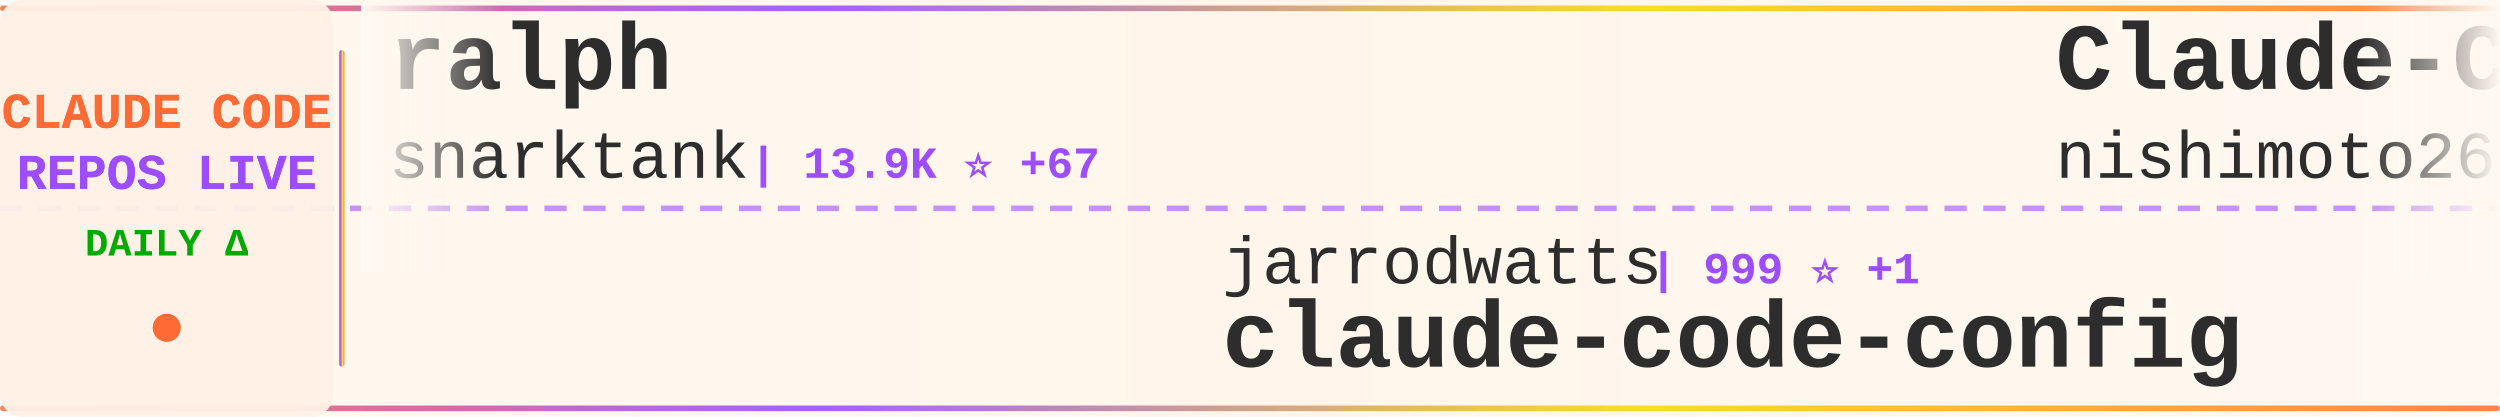
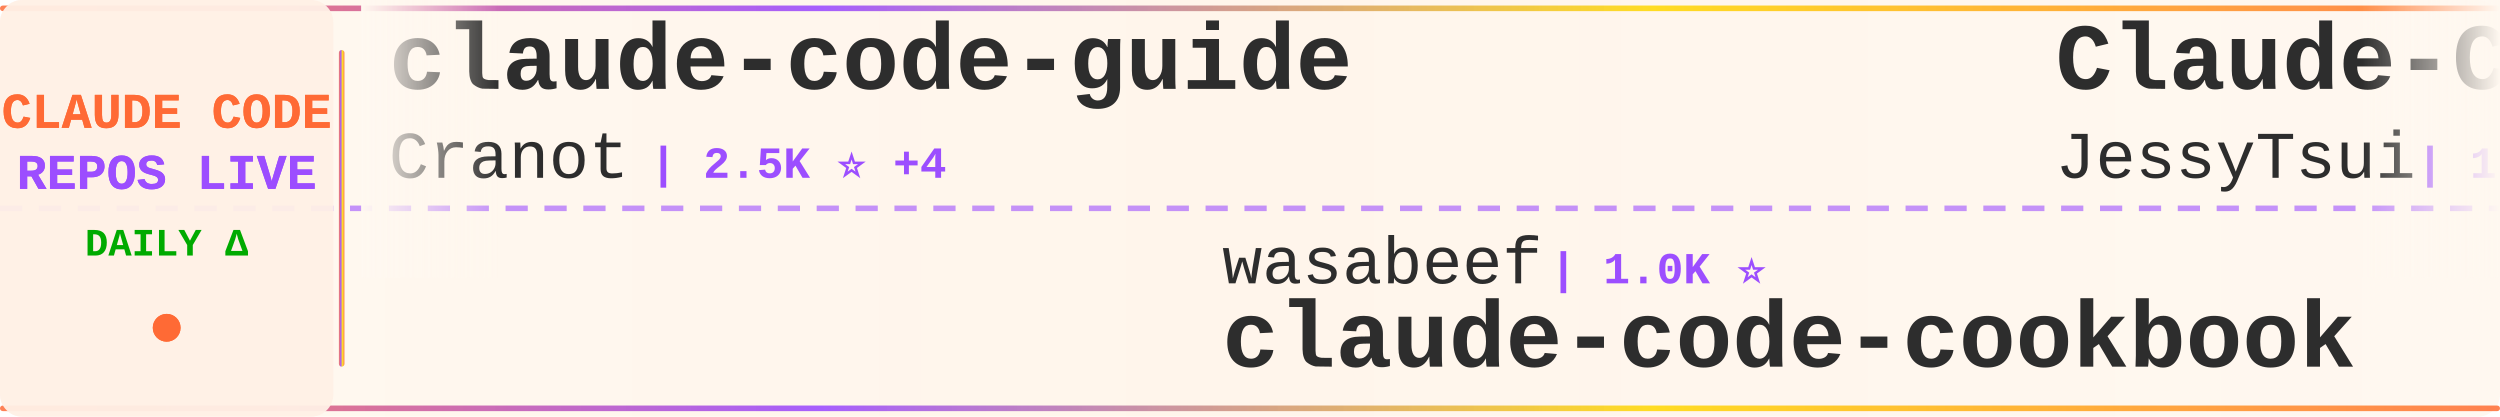
<svg xmlns="http://www.w3.org/2000/svg" width="900" height="150">
  <defs>
    <linearGradient id="tickerBg" x1="0%" y1="0%" x2="100%" y2="0%">
      <stop offset="0%" style="stop-color:#fff8f0;stop-opacity:0.98" />
      <stop offset="50%" style="stop-color:#fff5eb;stop-opacity:1" />
      <stop offset="100%" style="stop-color:#fff8f0;stop-opacity:0.98" />
    </linearGradient>
    <linearGradient id="borderGrad" x1="0%" y1="0%" x2="100%" y2="0%">
      <stop offset="0%" style="stop-color:#FF6B35;stop-opacity:0.85">
        <animate attributeName="stop-opacity" values="0.85;1;0.85" dur="2s" repeatCount="indefinite" />
      </stop>
      <stop offset="33%" style="stop-color:#9C4EFF;stop-opacity:0.9">
        <animate attributeName="stop-opacity" values="0.9;1;0.9" dur="2.2s" repeatCount="indefinite" />
      </stop>
      <stop offset="66%" style="stop-color:#FFD700;stop-opacity:0.85">
        <animate attributeName="stop-opacity" values="0.85;1;0.85" dur="1.8s" repeatCount="indefinite" />
      </stop>
      <stop offset="100%" style="stop-color:#FF6B35;stop-opacity:0.85">
        <animate attributeName="stop-opacity" values="0.85;1;0.85" dur="2s" repeatCount="indefinite" />
      </stop>
    </linearGradient>
    <filter id="textGlow">
      <feGaussianBlur stdDeviation="0.15" result="coloredBlur" />
      <feMerge>
        <feMergeNode in="coloredBlur" />
        <feMergeNode in="SourceGraphic" />
      </feMerge>
    </filter>
    <filter id="metricGlow">
      <feGaussianBlur stdDeviation="0.2" result="coloredBlur" />
      <feMerge>
        <feMergeNode in="coloredBlur" />
        <feMergeNode in="SourceGraphic" />
      </feMerge>
    </filter>
    <linearGradient id="leftFade" x1="0%" y1="0%" x2="100%" y2="0%">
      <stop offset="0%" style="stop-color:#fff8f0;stop-opacity:1" />
      <stop offset="100%" style="stop-color:#fff8f0;stop-opacity:0" />
    </linearGradient>
    <linearGradient id="rightFade" x1="0%" y1="0%" x2="100%" y2="0%">
      <stop offset="0%" style="stop-color:#fff8f0;stop-opacity:0" />
      <stop offset="100%" style="stop-color:#fff8f0;stop-opacity:1" />
    </linearGradient>
  </defs>
  <rect width="900" height="150" fill="url(#tickerBg)" rx="8" />
  <rect x="0" y="2" width="900" height="2" fill="url(#borderGrad)" rx="1" />
  <rect x="0" y="146" width="900" height="2" fill="url(#borderGrad)" rx="1" />
  <line x1="0" y1="75" x2="900" y2="75" stroke="#9C4EFF" stroke-width="2" stroke-dasharray="8 6" opacity="0.6" />
  <rect x="0" y="0" width="120" height="150" fill="#fff0e6" opacity="0.95" rx="8" />
  <text x="60" y="46" font-family="'Courier New', monospace" font-size="18" font-weight="bold" fill="#FF6B35" text-anchor="middle" filter="url(#textGlow)">
    CLAUDE CODE
  </text>
  <text x="60" y="68" font-family="'Courier New', monospace" font-size="18" font-weight="bold" fill="#9C4EFF" text-anchor="middle" filter="url(#textGlow)">
    REPOS LIVE
  </text>
  <text x="60" y="92" font-family="'Courier New', monospace" font-size="14" font-weight="bold" fill="#00aa00" text-anchor="middle">
    DAILY Δ
  </text>
  <circle cx="60" cy="118" r="5" fill="#FF6B35" filter="url(#metricGlow)">
    <animate attributeName="r" values="4;6;4" dur="1.5s" repeatCount="indefinite" />
    <animate attributeName="opacity" values="0.6;1;0.6" dur="1.5s" repeatCount="indefinite" />
  </circle>
  <rect x="122" y="18" width="2" height="114" fill="url(#borderGrad)" rx="1" />
  <clipPath id="tickerClip">
    <rect x="130" y="0" width="770" height="150" />
  </clipPath>
  <g clip-path="url(#tickerClip)">
    <g id="tickerItems">
      <animateTransform attributeName="transform" attributeType="XML" type="translate" from="0 0" to="-3000 0" dur="54s" repeatCount="indefinite" />
      <g transform="translate(0, 0)">
-         <text x="140" y="32" font-family="'Courier New', monospace" font-size="34" font-weight="bold" fill="#2d2d2d">ralph</text>
-         <text x="140" y="64" font-family="'Courier New', monospace" font-size="24" font-weight="normal" fill="#2d2d2d" opacity="1.0">snarktank</text>
-         <text x="270" y="64" font-family="'Courier New', monospace" font-size="16" font-weight="bold" fill="#9C4EFF"> | 13.9K ⭐ +67</text>
+         <text x="140" y="32" font-family="'Courier New', monospace" font-size="34" font-weight="bold" fill="#2d2d2d">claude-code-guide</text>
+         <text x="140" y="64" font-family="'Courier New', monospace" font-size="24" font-weight="normal" fill="#2d2d2d" opacity="1.0">Cranot</text>
+         <text x="234" y="64" font-family="'Courier New', monospace" font-size="16" font-weight="bold" fill="#9C4EFF"> | 2.5K ⭐ +4</text>
      </g>
      <g transform="translate(300, 0)">
-         <text x="140" y="102" font-family="'Courier New', monospace" font-size="24" font-weight="normal" fill="#2d2d2d" opacity="1.0">jarrodwatts</text>
-         <text x="294" y="102" font-family="'Courier New', monospace" font-size="16" font-weight="bold" fill="#9C4EFF"> | 999 ⭐ +1</text>
-         <text x="140" y="132" font-family="'Courier New', monospace" font-size="34" font-weight="bold" fill="#2d2d2d">claude-code-config</text>
+         <text x="140" y="102" font-family="'Courier New', monospace" font-size="24" font-weight="normal" fill="#2d2d2d" opacity="1.0">wasabeef</text>
+         <text x="258" y="102" font-family="'Courier New', monospace" font-size="16" font-weight="bold" fill="#9C4EFF"> | 1.0K ⭐</text>
+         <text x="140" y="132" font-family="'Courier New', monospace" font-size="34" font-weight="bold" fill="#2d2d2d">claude-code-cookbook</text>
      </g>
      <g transform="translate(600, 0)">
-         <text x="140" y="32" font-family="'Courier New', monospace" font-size="34" font-weight="bold" fill="#2d2d2d">Claude-Code-Communicatio...</text>
-         <text x="140" y="64" font-family="'Courier New', monospace" font-size="24" font-weight="normal" fill="#2d2d2d" opacity="1.0">nishimoto265</text>
-         <text x="306" y="64" font-family="'Courier New', monospace" font-size="16" font-weight="bold" fill="#9C4EFF"> | 495 ⭐</text>
+         <text x="140" y="32" font-family="'Courier New', monospace" font-size="34" font-weight="bold" fill="#2d2d2d">Claude-Code-Remote</text>
+         <text x="140" y="64" font-family="'Courier New', monospace" font-size="24" font-weight="normal" fill="#2d2d2d" opacity="1.0">JessyTsui</text>
+         <text x="270" y="64" font-family="'Courier New', monospace" font-size="16" font-weight="bold" fill="#9C4EFF"> | 1.2K ⭐ +2</text>
      </g>
      <g transform="translate(900, 0)">
-         <text x="140" y="102" font-family="'Courier New', monospace" font-size="24" font-weight="normal" fill="#2d2d2d" opacity="1.0">kepano</text>
-         <text x="234" y="102" font-family="'Courier New', monospace" font-size="16" font-weight="bold" fill="#9C4EFF"> | 17.5K ⭐ +279</text>
-         <text x="140" y="132" font-family="'Courier New', monospace" font-size="34" font-weight="bold" fill="#2d2d2d">obsidian-skills</text>
+         <text x="140" y="102" font-family="'Courier New', monospace" font-size="24" font-weight="normal" fill="#2d2d2d" opacity="1.0">lst97</text>
+         <text x="222" y="102" font-family="'Courier New', monospace" font-size="16" font-weight="bold" fill="#9C4EFF"> | 1.5K ⭐ +2</text>
+         <text x="140" y="132" font-family="'Courier New', monospace" font-size="34" font-weight="bold" fill="#2d2d2d">claude-code-sub-agents</text>
      </g>
      <g transform="translate(1200, 0)">
-         <text x="140" y="32" font-family="'Courier New', monospace" font-size="34" font-weight="bold" fill="#2d2d2d">claude-code-base-action</text>
-         <text x="140" y="64" font-family="'Courier New', monospace" font-size="24" font-weight="normal" fill="#2d2d2d" opacity="1.0">anthropics</text>
-         <text x="282" y="64" font-family="'Courier New', monospace" font-size="16" font-weight="bold" fill="#9C4EFF"> | 700 ⭐ +20</text>
+         <text x="140" y="32" font-family="'Courier New', monospace" font-size="34" font-weight="bold" fill="#2d2d2d">ralph-claude-code</text>
+         <text x="140" y="64" font-family="'Courier New', monospace" font-size="24" font-weight="normal" fill="#2d2d2d" opacity="1.0">frankbria</text>
+         <text x="270" y="64" font-family="'Courier New', monospace" font-size="16" font-weight="bold" fill="#9C4EFF"> | 8.2K ⭐ +25</text>
      </g>
      <g transform="translate(1500, 0)">
-         <text x="140" y="102" font-family="'Courier New', monospace" font-size="24" font-weight="normal" fill="#2d2d2d" opacity="1.0">ericbuess</text>
-         <text x="270" y="102" font-family="'Courier New', monospace" font-size="16" font-weight="bold" fill="#9C4EFF"> | 756 ⭐ +2</text>
-         <text x="140" y="132" font-family="'Courier New', monospace" font-size="34" font-weight="bold" fill="#2d2d2d">claude-code-docs</text>
+         <text x="140" y="102" font-family="'Courier New', monospace" font-size="24" font-weight="normal" fill="#2d2d2d" opacity="1.0">bfly123</text>
+         <text x="246" y="102" font-family="'Courier New', monospace" font-size="16" font-weight="bold" fill="#9C4EFF"> | 1.9K ⭐ +20</text>
+         <text x="140" y="132" font-family="'Courier New', monospace" font-size="34" font-weight="bold" fill="#2d2d2d">claude_code_bridge</text>
      </g>
      <g transform="translate(1800, 0)">
-         <text x="140" y="32" font-family="'Courier New', monospace" font-size="34" font-weight="bold" fill="#2d2d2d">agents</text>
-         <text x="140" y="64" font-family="'Courier New', monospace" font-size="24" font-weight="normal" fill="#2d2d2d" opacity="1.0">wshobson</text>
-         <text x="258" y="64" font-family="'Courier New', monospace" font-size="16" font-weight="bold" fill="#9C4EFF"> | 32.4K ⭐ +79</text>
+         <text x="140" y="32" font-family="'Courier New', monospace" font-size="34" font-weight="bold" fill="#2d2d2d">claude-code</text>
+         <text x="140" y="64" font-family="'Courier New', monospace" font-size="24" font-weight="normal" fill="#2d2d2d" opacity="1.0">timothywarner-org</text>
+         <text x="366" y="64" font-family="'Courier New', monospace" font-size="16" font-weight="bold" fill="#9C4EFF"> | 204 ⭐</text>
      </g>
      <g transform="translate(2100, 0)">
-         <text x="140" y="102" font-family="'Courier New', monospace" font-size="24" font-weight="normal" fill="#2d2d2d" opacity="1.0">winfunc</text>
-         <text x="246" y="102" font-family="'Courier New', monospace" font-size="16" font-weight="bold" fill="#9C4EFF"> | 21.1K ⭐ +23</text>
-         <text x="140" y="132" font-family="'Courier New', monospace" font-size="34" font-weight="bold" fill="#2d2d2d">opcode</text>
+         <text x="140" y="102" font-family="'Courier New', monospace" font-size="24" font-weight="normal" fill="#2d2d2d" opacity="1.0">Yeachan-Heo</text>
+         <text x="294" y="102" font-family="'Courier New', monospace" font-size="16" font-weight="bold" fill="#9C4EFF"> | 13.9K ⭐ +1.4K</text>
+         <text x="140" y="132" font-family="'Courier New', monospace" font-size="34" font-weight="bold" fill="#2d2d2d">oh-my-claudecode</text>
      </g>
      <g transform="translate(2400, 0)">
-         <text x="140" y="32" font-family="'Courier New', monospace" font-size="34" font-weight="bold" fill="#2d2d2d">claude-code-config</text>
-         <text x="140" y="64" font-family="'Courier New', monospace" font-size="24" font-weight="normal" fill="#2d2d2d" opacity="1.0">trailofbits</text>
-         <text x="294" y="64" font-family="'Courier New', monospace" font-size="16" font-weight="bold" fill="#9C4EFF"> | 1.7K ⭐ +9</text>
+         <text x="140" y="32" font-family="'Courier New', monospace" font-size="34" font-weight="bold" fill="#2d2d2d">Claudable</text>
+         <text x="140" y="64" font-family="'Courier New', monospace" font-size="24" font-weight="normal" fill="#2d2d2d" opacity="1.0">opactorai</text>
+         <text x="270" y="64" font-family="'Courier New', monospace" font-size="16" font-weight="bold" fill="#9C4EFF"> | 3.8K ⭐ +3</text>
      </g>
      <g transform="translate(2700, 0)">
-         <text x="140" y="102" font-family="'Courier New', monospace" font-size="24" font-weight="normal" fill="#2d2d2d" opacity="1.0">RichardAtCT</text>
-         <text x="294" y="102" font-family="'Courier New', monospace" font-size="16" font-weight="bold" fill="#9C4EFF"> | 2.3K ⭐ +8</text>
-         <text x="140" y="132" font-family="'Courier New', monospace" font-size="34" font-weight="bold" fill="#2d2d2d">claude-code-telegram</text>
+         <text x="140" y="102" font-family="'Courier New', monospace" font-size="24" font-weight="normal" fill="#2d2d2d" opacity="1.0">kodu-ai</text>
+         <text x="246" y="102" font-family="'Courier New', monospace" font-size="16" font-weight="bold" fill="#9C4EFF"> | 5.3K ⭐ +1</text>
+         <text x="140" y="132" font-family="'Courier New', monospace" font-size="34" font-weight="bold" fill="#2d2d2d">claude-coder</text>
      </g>
      <g transform="translate(3000, 0)">
-         <text x="140" y="32" font-family="'Courier New', monospace" font-size="34" font-weight="bold" fill="#2d2d2d">ralph</text>
-         <text x="140" y="64" font-family="'Courier New', monospace" font-size="24" font-weight="normal" fill="#2d2d2d" opacity="1.0">snarktank</text>
-         <text x="270" y="64" font-family="'Courier New', monospace" font-size="16" font-weight="bold" fill="#9C4EFF"> | 13.9K ⭐ +67</text>
+         <text x="140" y="32" font-family="'Courier New', monospace" font-size="34" font-weight="bold" fill="#2d2d2d">claude-code-guide</text>
+         <text x="140" y="64" font-family="'Courier New', monospace" font-size="24" font-weight="normal" fill="#2d2d2d" opacity="1.0">Cranot</text>
+         <text x="234" y="64" font-family="'Courier New', monospace" font-size="16" font-weight="bold" fill="#9C4EFF"> | 2.5K ⭐ +4</text>
      </g>
      <g transform="translate(3300, 0)">
-         <text x="140" y="102" font-family="'Courier New', monospace" font-size="24" font-weight="normal" fill="#2d2d2d" opacity="1.0">jarrodwatts</text>
-         <text x="294" y="102" font-family="'Courier New', monospace" font-size="16" font-weight="bold" fill="#9C4EFF"> | 999 ⭐ +1</text>
-         <text x="140" y="132" font-family="'Courier New', monospace" font-size="34" font-weight="bold" fill="#2d2d2d">claude-code-config</text>
+         <text x="140" y="102" font-family="'Courier New', monospace" font-size="24" font-weight="normal" fill="#2d2d2d" opacity="1.0">wasabeef</text>
+         <text x="258" y="102" font-family="'Courier New', monospace" font-size="16" font-weight="bold" fill="#9C4EFF"> | 1.0K ⭐</text>
+         <text x="140" y="132" font-family="'Courier New', monospace" font-size="34" font-weight="bold" fill="#2d2d2d">claude-code-cookbook</text>
      </g>
      <g transform="translate(3600, 0)">
-         <text x="140" y="32" font-family="'Courier New', monospace" font-size="34" font-weight="bold" fill="#2d2d2d">Claude-Code-Communicatio...</text>
-         <text x="140" y="64" font-family="'Courier New', monospace" font-size="24" font-weight="normal" fill="#2d2d2d" opacity="1.0">nishimoto265</text>
-         <text x="306" y="64" font-family="'Courier New', monospace" font-size="16" font-weight="bold" fill="#9C4EFF"> | 495 ⭐</text>
+         <text x="140" y="32" font-family="'Courier New', monospace" font-size="34" font-weight="bold" fill="#2d2d2d">Claude-Code-Remote</text>
+         <text x="140" y="64" font-family="'Courier New', monospace" font-size="24" font-weight="normal" fill="#2d2d2d" opacity="1.0">JessyTsui</text>
+         <text x="270" y="64" font-family="'Courier New', monospace" font-size="16" font-weight="bold" fill="#9C4EFF"> | 1.2K ⭐ +2</text>
      </g>
      <g transform="translate(3900, 0)">
-         <text x="140" y="102" font-family="'Courier New', monospace" font-size="24" font-weight="normal" fill="#2d2d2d" opacity="1.0">kepano</text>
-         <text x="234" y="102" font-family="'Courier New', monospace" font-size="16" font-weight="bold" fill="#9C4EFF"> | 17.5K ⭐ +279</text>
-         <text x="140" y="132" font-family="'Courier New', monospace" font-size="34" font-weight="bold" fill="#2d2d2d">obsidian-skills</text>
+         <text x="140" y="102" font-family="'Courier New', monospace" font-size="24" font-weight="normal" fill="#2d2d2d" opacity="1.0">lst97</text>
+         <text x="222" y="102" font-family="'Courier New', monospace" font-size="16" font-weight="bold" fill="#9C4EFF"> | 1.5K ⭐ +2</text>
+         <text x="140" y="132" font-family="'Courier New', monospace" font-size="34" font-weight="bold" fill="#2d2d2d">claude-code-sub-agents</text>
      </g>
    </g>
  </g>
  <rect x="130" y="0" width="50" height="100" fill="url(#leftFade)" />
  <rect x="850" y="0" width="50" height="100" fill="url(#rightFade)" />
</svg>
